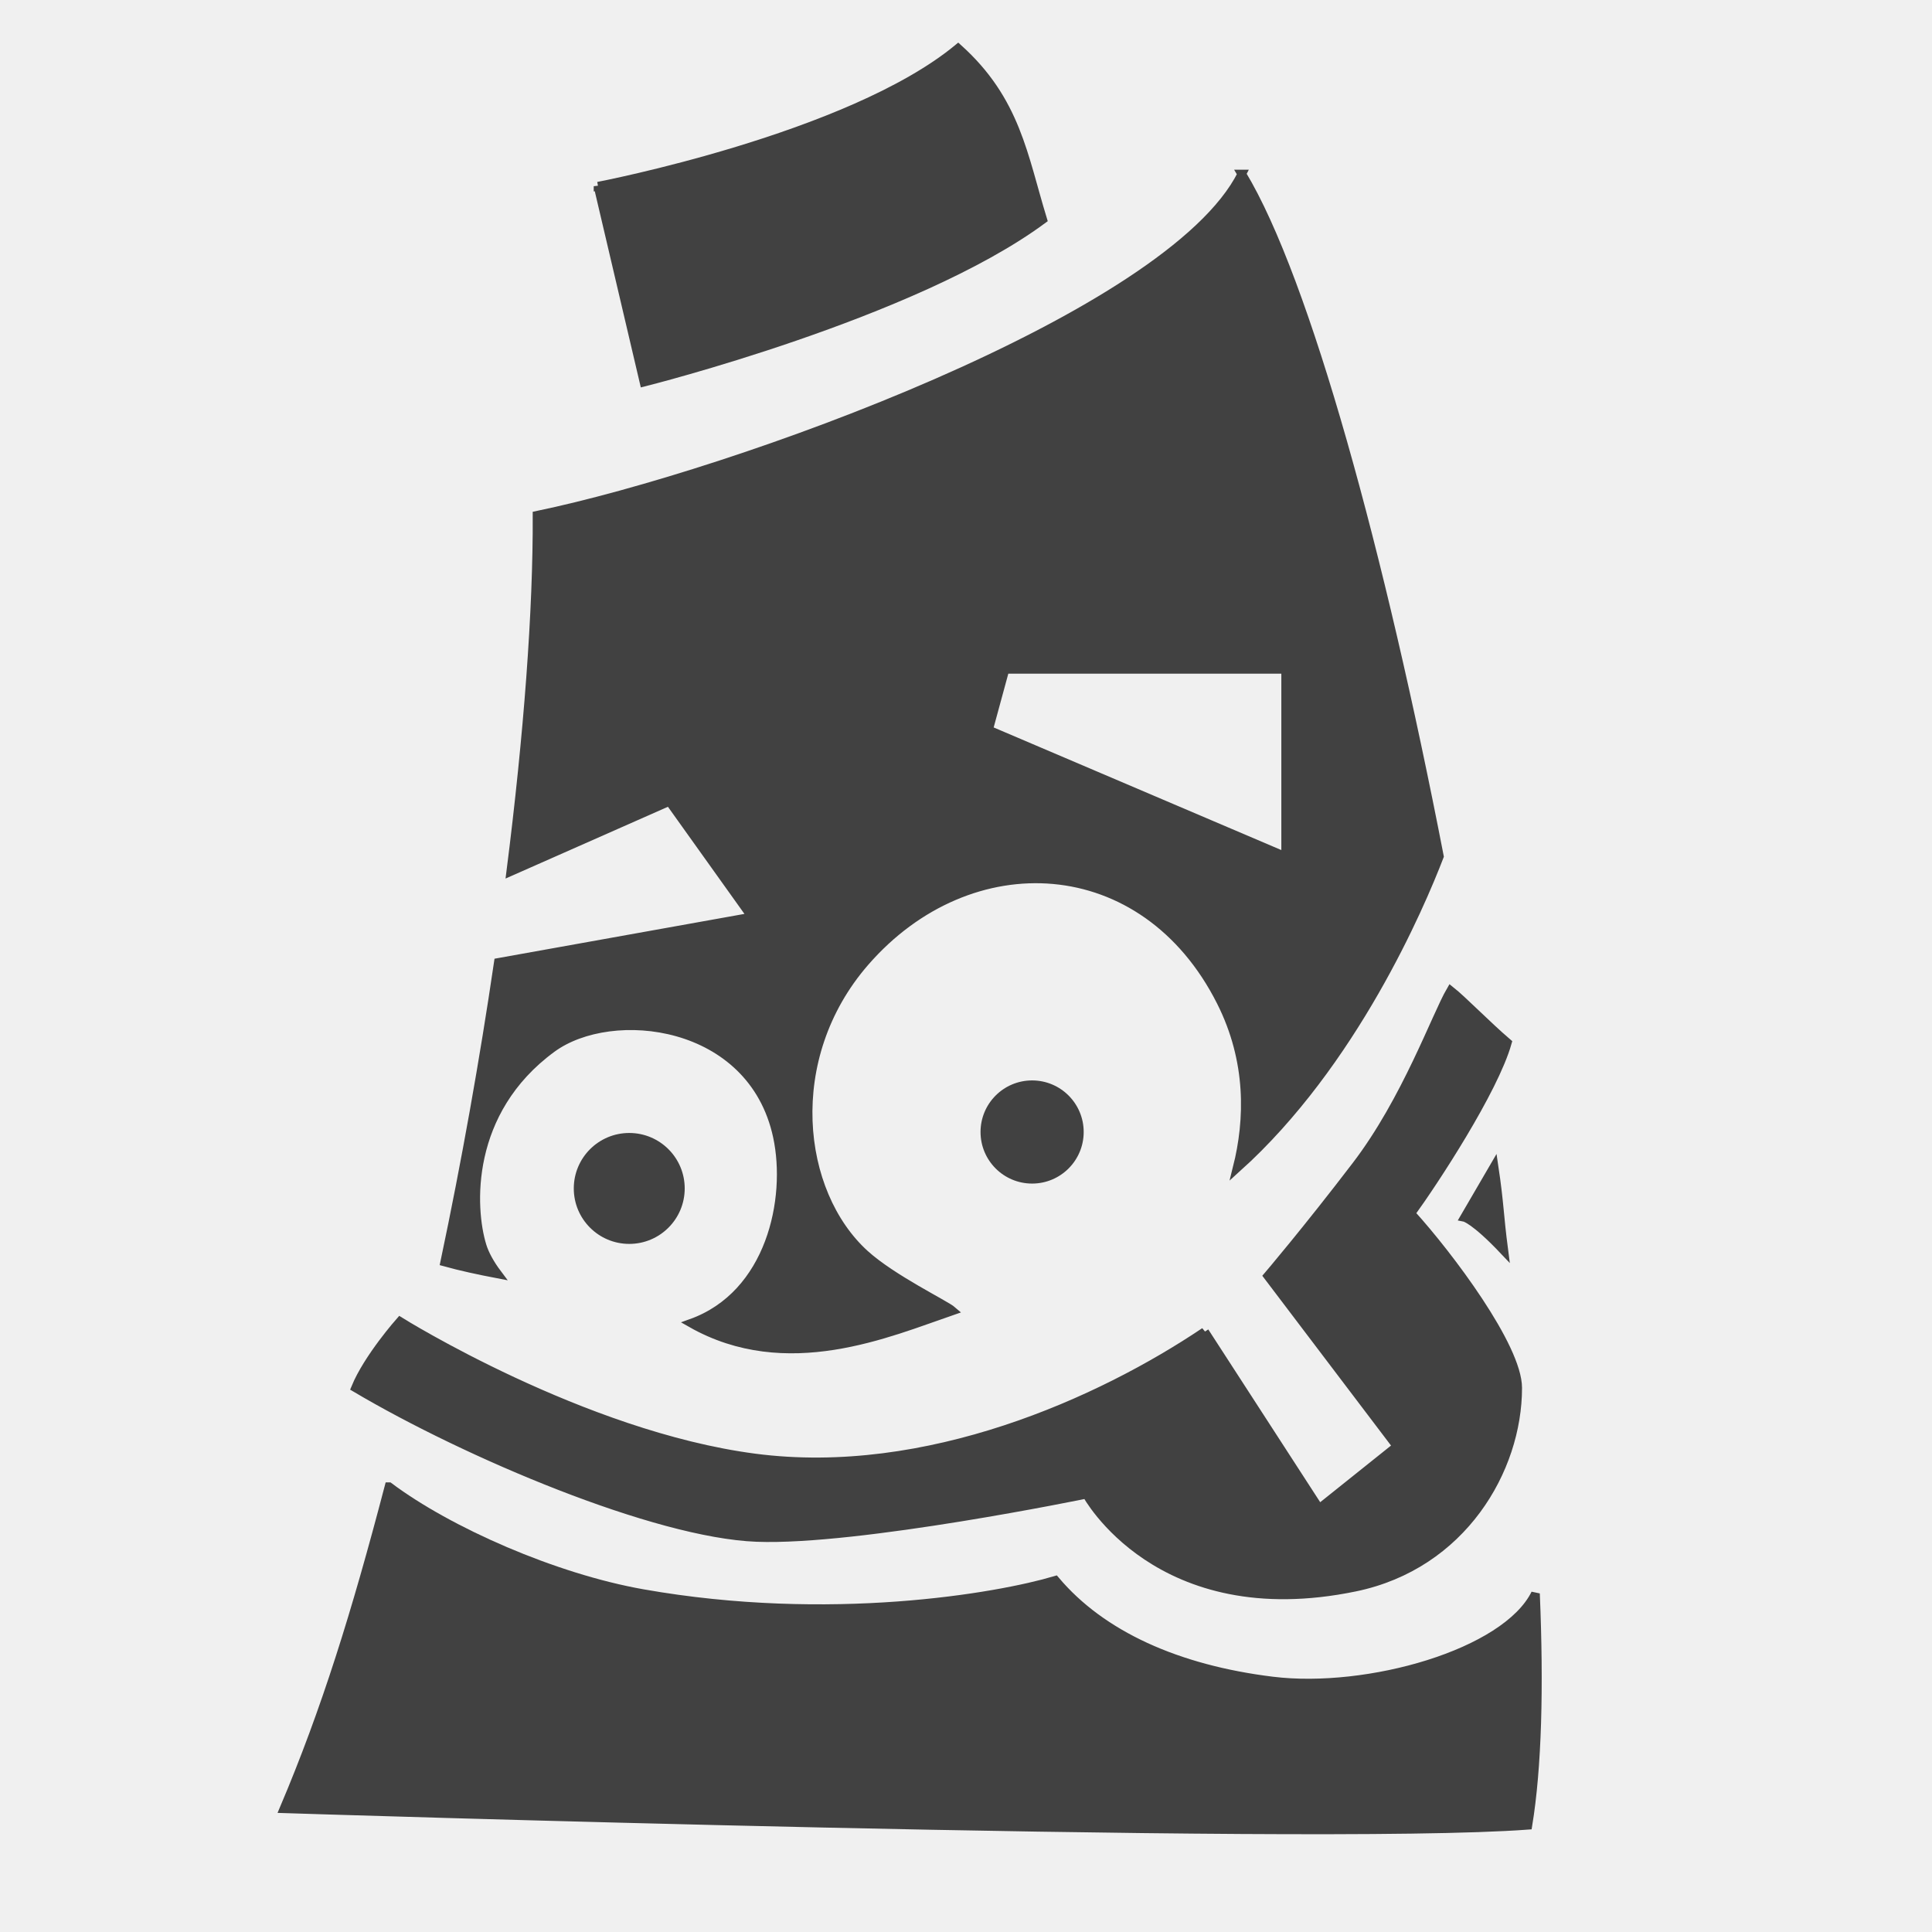
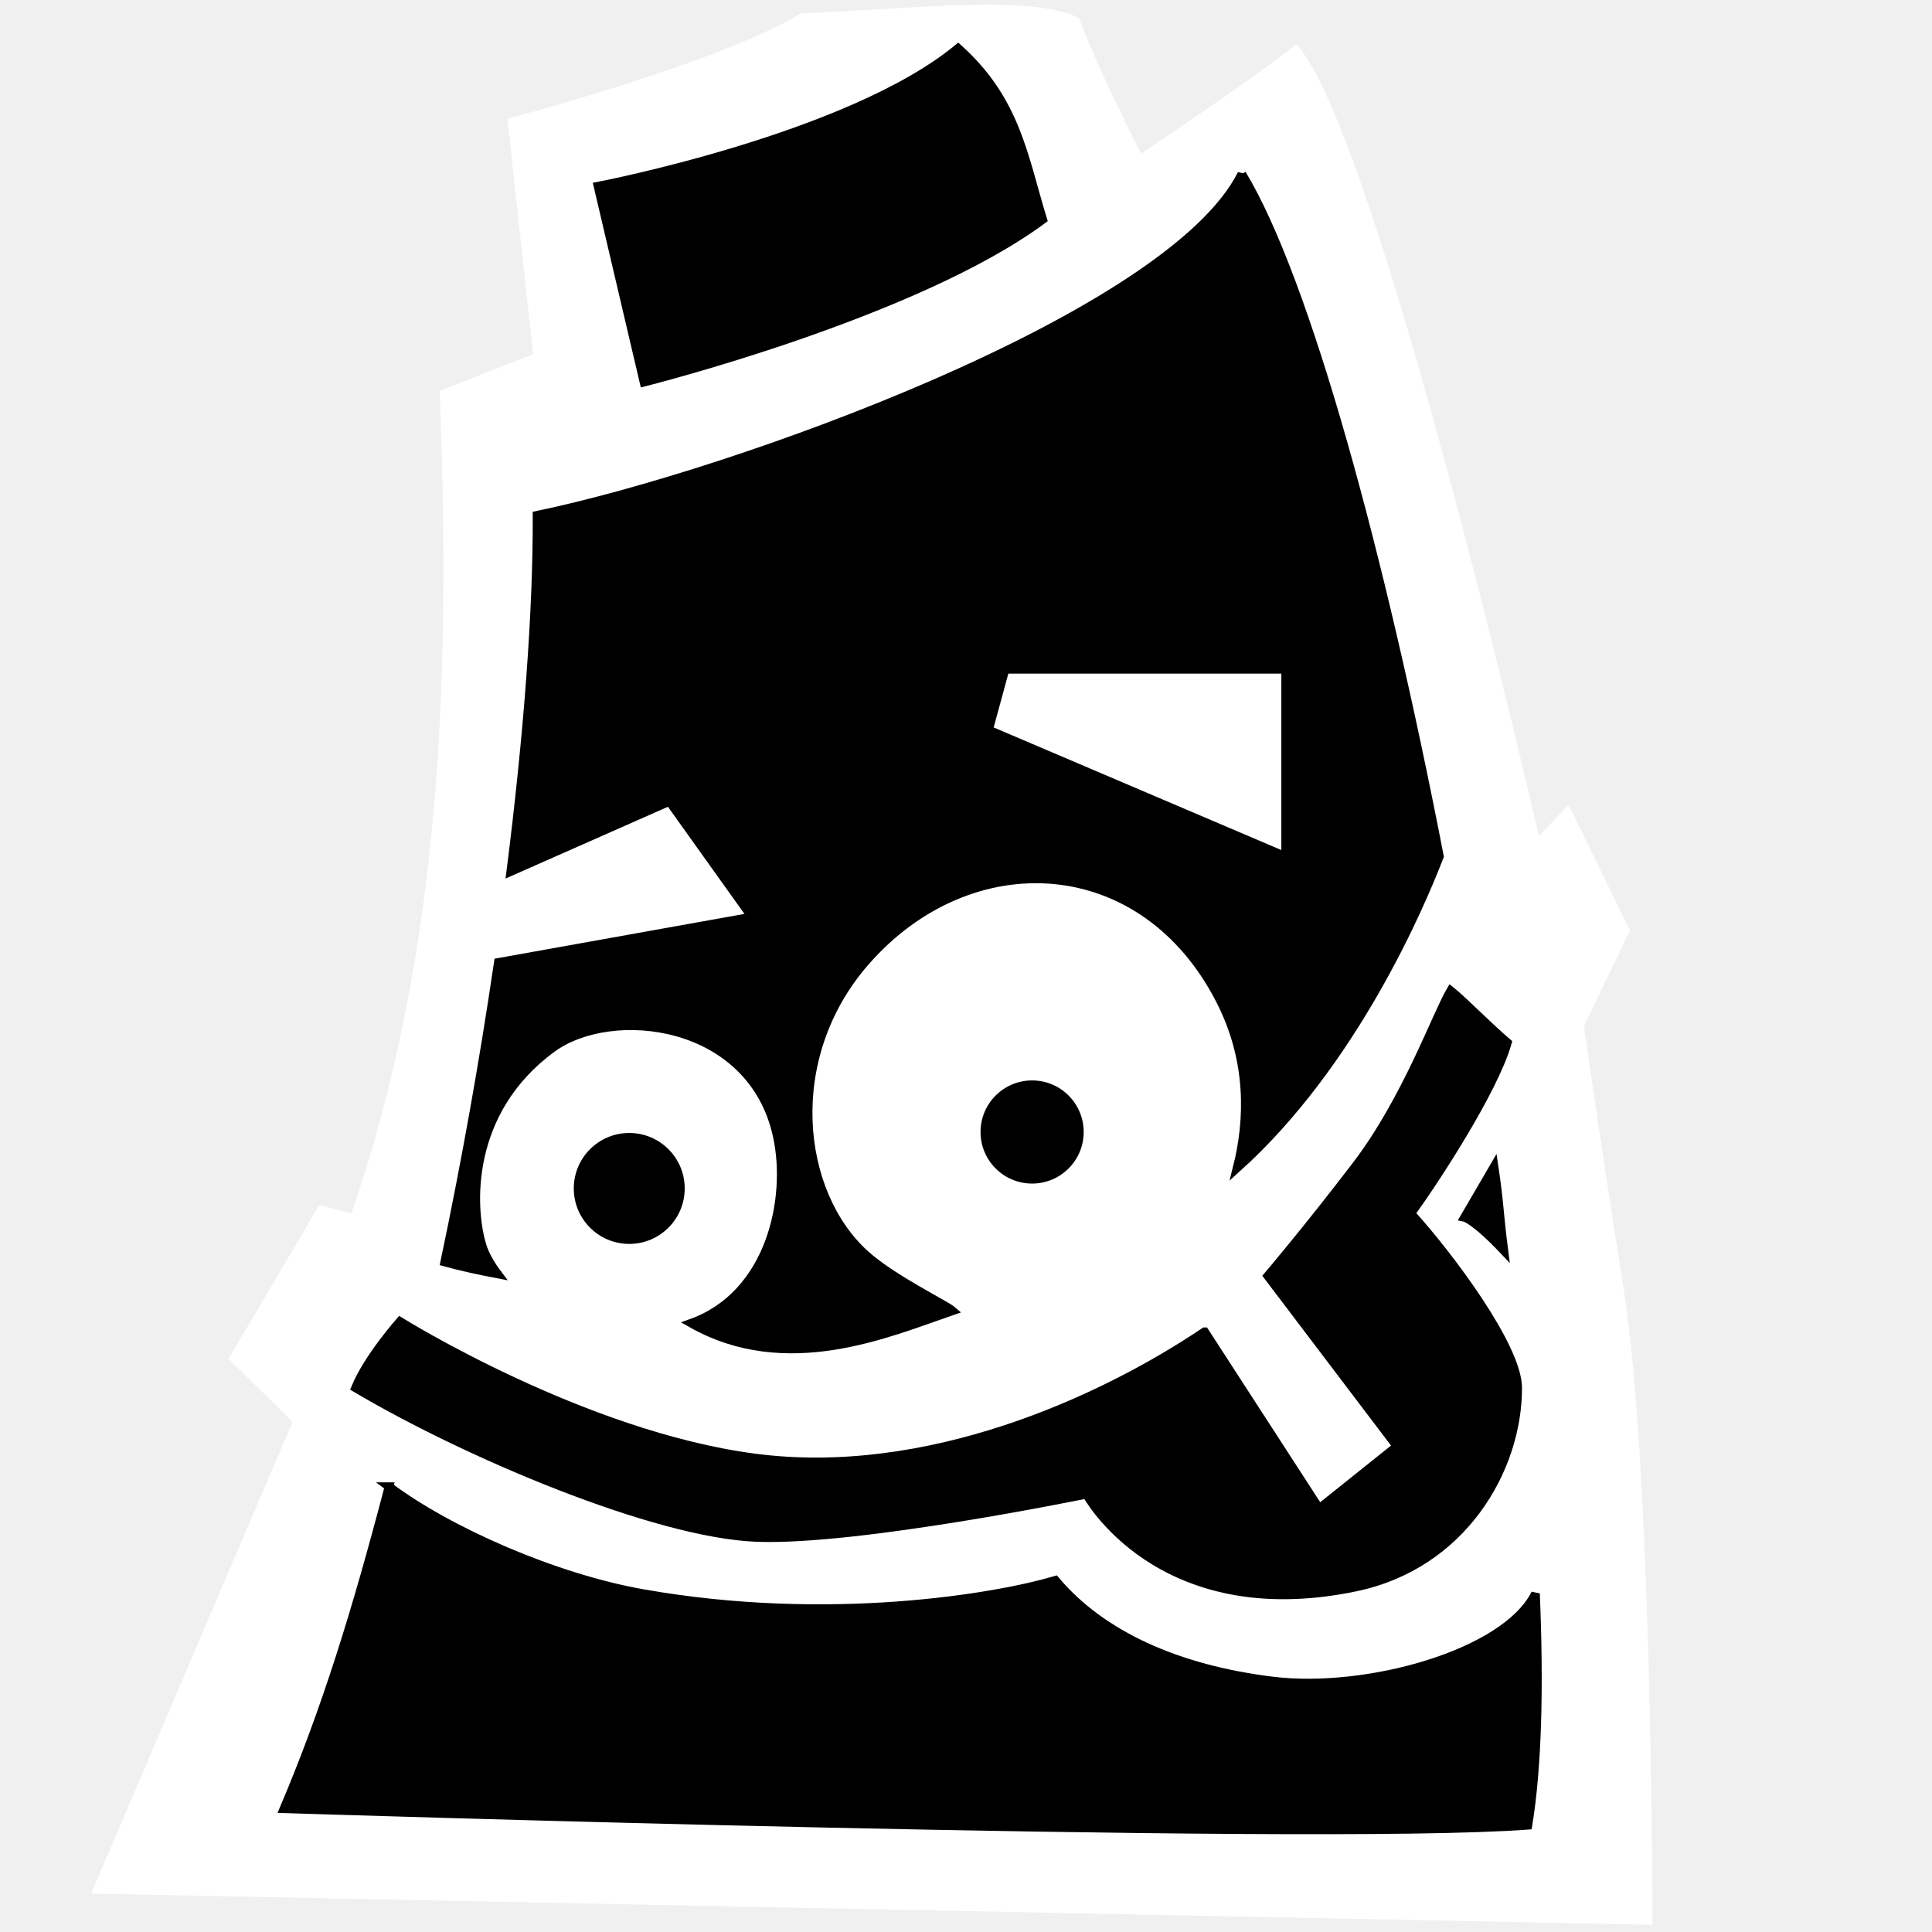
<svg xmlns="http://www.w3.org/2000/svg" version="1.1" id="Capa_1" x="0px" y="0px" width="256" height="256" viewBox="0 0 256 256" enable-background="new 0 0 800 600" xml:space="preserve">
  <defs id="defs56" />
  <g id="layer1" style="display:none" transform="translate(0,-344)">
    <g id="g4422" transform="translate(-127.6388,254.3787)">
      <g export-filename="/home/hugoruscitti/path3089-3-4.png" export-ydpi="86.856" export-xdpi="86.856" connector-curvature="0" id="path3087-9_1_" transform="translate(16.01749,10.0219)">
        <path id="path4" d="m 205.954,126.486 c -0.65,-0.766 -1.229,-1.56 -1.814,-2.352 -0.574,-0.796 -1.118,-1.605 -1.629,-2.427 -0.513,-0.821 -1.365,-1.505 -1.444,-2.502 -0.067,-0.487 -0.078,-0.997 0.013,-1.548 0.079,-0.546 0.229,-1.122 0.582,-1.778 l 0.371,-0.15 c 0.71,0.227 1.218,0.536 1.655,0.874 0.449,0.333 0.796,0.706 1.086,1.103 0.636,0.771 0.5,1.855 0.702,2.802 0.204,0.946 0.376,1.905 0.517,2.877 0.131,0.976 0.267,1.949 0.332,2.952 l -0.371,0.149 z" style="fill:#030104" />
      </g>
      <g export-ydpi="86.856" export-xdpi="86.856" connector-curvature="0" id="path3089-3_1_" transform="translate(16.01749,10.0219)">
        <path id="path7" d="m 224.378,120.568 c 0.064,-2.284 0.234,-4.55 0.348,-6.826 0.148,-2.27 0.33,-4.534 0.544,-6.792 0.105,-1.13 0.138,-2.271 0.194,-3.41 0.063,-1.137 0.245,-2.253 0.548,-3.35 0.308,-1.095 0.676,-2.18 1.153,-3.247 0.464,-1.069 1.003,-2.125 1.758,-3.145 l 0.395,0.067 c 0.375,1.211 0.537,2.386 0.622,3.548 0.098,1.164 0.088,2.31 0.017,3.445 -0.075,1.135 -0.272,2.249 -0.588,3.343 -0.323,1.093 -0.669,2.182 -0.942,3.283 -0.543,2.203 -1.119,4.4 -1.728,6.592 -0.644,2.186 -1.231,4.381 -1.925,6.559 l -0.396,-0.067 z" style="fill:#030104" />
      </g>
      <path id="path3069-83_1_" connector-curvature="0" export-xdpi="86.856" export-ydpi="86.856" export-filename="/home/hugoruscitti/path3089-3-4.png" nodetypes="ccccc" d="m 196.398,187.951 c 22.729,-5.893 47.981,-15.321 72.731,-34.346 14.478,57.915 23.906,117.851 23.738,176.776 -39.396,-0.674 -78.792,-1.348 -118.187,-2.02 16.33,-45.794 27.106,-93.102 21.718,-140.41 z" style="fill:#b2c64b;stroke:#030104;stroke-width:5" />
      <path id="path3071-6_1_" connector-curvature="0" export-xdpi="86.856" export-ydpi="86.856" export-filename="/home/hugoruscitti/path3089-3-4.png" nodetypes="cc" d="m 173.881,276.54 c 45.457,32.326 103.541,15.152 125.763,-37.881" style="fill:none;stroke:#030104;stroke-width:5" />
      <path id="path3073-3_1_" connector-curvature="0" export-xdpi="86.856" export-ydpi="86.856" export-filename="/home/hugoruscitti/path3089-3-4.png" nodetypes="ccccc" d="m 216.475,181.889 c -2.525,-7.239 -4.293,-13.974 -6.818,-21.213 12.543,-6.188 23.064,-10.48 36.365,-13.385 2.188,6.061 5.262,11.112 7.449,17.173 -10.311,6.735 -23.022,12.458 -36.996,17.425 z" style="fill:#b2c64b;stroke:#030104;stroke-width:5" />
      <path id="path3075-4_1_" connector-curvature="0" export-xdpi="86.856" export-ydpi="86.856" export-filename="/home/hugoruscitti/path3089-3-4.png" nodetypes="cscc" d="m 255.325,286.011 c 2.441,10.691 17.279,20.771 33.335,12.879 22.023,-10.826 15.32,-27.021 -0.758,-39.396 -10.004,12.007 -16.429,18.405 -32.577,26.517 l 0,0 z" style="fill:#ad3937;stroke:#030104;stroke-width:3" />
      <path id="path3079-8_1_" connector-curvature="0" export-xdpi="86.856" export-ydpi="86.856" export-filename="/home/hugoruscitti/path3089-3-4.png" d="m 250.313,200.868 21.016,1.715 0.959,7.553 -21.975,-9.268 z" style="fill:#030104;stroke:#030104;stroke-width:4" />
      <path id="path3081-3_1_" connector-curvature="0" export-xdpi="86.856" export-ydpi="86.856" export-filename="/home/hugoruscitti/path3089-3-4.png" d="m 207.177,218.686 -22.47,8.71 23.871,-6.119 -1.401,-2.591 z" style="fill:#030104;stroke:#030104;stroke-width:4" />
      <g id="path3083-1_1_" connector-curvature="0" export-xdpi="86.856" export-ydpi="86.856" export-filename="/home/hugoruscitti/path3089-3-4.png" transform="translate(16.01749,10.0219)">
        <path d="m 181.788,146.277 c -0.633,-0.028 -1.224,-0.122 -1.818,-0.209 -0.588,-0.098 -1.158,-0.224 -1.711,-0.377 -0.552,-0.154 -1.301,0.001 -1.603,-0.546 -0.167,-0.249 -0.301,-0.549 -0.376,-0.942 -0.082,-0.382 -0.123,-0.829 -0.046,-1.46 l 0.215,-0.338 c 0.539,-0.336 0.961,-0.488 1.342,-0.576 0.388,-0.099 0.717,-0.104 1.013,-0.059 0.624,0.042 0.801,0.786 1.174,1.221 0.373,0.435 0.729,0.898 1.066,1.39 0.331,0.501 0.666,0.998 0.959,1.559 l -0.215,0.337 z" id="path18" style="fill:#030104" />
      </g>
      <g id="path3085-3_1_" connector-curvature="0" export-xdpi="86.856" export-ydpi="86.856" export-filename="/home/hugoruscitti/path3089-3-4.png" transform="translate(16.01749,10.0219)">
        <path d="m 191.086,134.619 c -1.72,-1.585 -3.356,-3.24 -5.037,-4.858 -1.653,-1.64 -3.281,-3.302 -4.882,-4.985 -0.803,-0.84 -1.662,-1.633 -2.503,-2.441 -0.835,-0.813 -1.578,-1.703 -2.225,-2.671 -0.644,-0.971 -1.24,-1.98 -1.751,-3.06 -0.522,-1.071 -0.984,-2.192 -1.278,-3.451 l 0.309,-0.254 c 1.179,0.53 2.19,1.198 3.141,1.916 0.962,0.709 1.839,1.488 2.668,2.306 0.826,0.821 1.556,1.72 2.194,2.696 0.632,0.98 1.246,1.976 1.916,2.925 1.345,1.895 2.664,3.811 3.957,5.748 1.265,1.96 2.575,3.883 3.802,5.875 l -0.311,0.254 z" id="path21" style="fill:#030104" />
      </g>
      <path id="path3091-1_1_" export-xdpi="86.856" export-ydpi="86.856" export-filename="/home/hugoruscitti/path3089-3-4.png" ry="26.643" rx="25.128" cy="364.575" cx="207.46" type="arc" d="m 274.18,247.929 c 0.008,14.713 -11.236,26.648 -25.113,26.656 -13.879,0.01 -25.135,-11.912 -25.143,-26.627 0,-0.01 0,-0.02 0,-0.029 0,-14.715 11.25,-26.643 25.127,-26.643 13.879,0 25.129,11.928 25.129,26.643 z" style="fill:#ffffff;stroke:#030104;stroke-width:4" />
      <path id="path3861-7_1_" export-xdpi="86.856" export-ydpi="86.856" export-filename="/home/hugoruscitti/path3089-3-4.png" ry="15.405" rx="15.784" cy="372.782" cx="165.034" type="arc" d="m 218.652,255.63 c 0,8.508 -7.066,15.406 -15.784,15.406 -8.717,0 -15.783,-6.898 -15.783,-15.406 0,-8.508 7.066,-15.404 15.783,-15.404 8.717,0 15.784,6.896 15.784,15.404 z" style="fill:#ffffff;stroke:#030104;stroke-width:4" />
      <path id="path3863-1_1_" export-xdpi="86.856" export-ydpi="86.856" export-filename="/home/hugoruscitti/path3089-3-4.png" ry="4.041" rx="4.041" cy="370.509" cx="210.364" type="arc" d="m 252.409,250.601 c 0,1.783 -1.445,3.23 -3.23,3.23 -1.783,0 -3.23,-1.447 -3.23,-3.23 0,-1.785 1.447,-3.23 3.23,-3.23 1.784,-0.001 3.23,1.444 3.23,3.23 z" style="fill:#030104;stroke:#030104;stroke-width:2" />
      <path id="path3865-3_1_" export-xdpi="86.856" export-ydpi="86.856" export-filename="/home/hugoruscitti/path3089-3-4.png" ry="3.283" rx="3.283" cy="375.307" cx="166.423" type="arc" d="m 207.488,256.812 c 0,2.455 -1.989,4.445 -4.444,4.445 -2.455,0 -4.445,-1.99 -4.445,-4.445 0,-2.455 1.99,-4.445 4.445,-4.445 2.455,0 4.444,1.989 4.444,4.445 z" style="fill:#030104;stroke:#030104;stroke-width:2" />
      <path id="path3867-5_1_" connector-curvature="0" export-xdpi="86.856" export-ydpi="86.856" export-filename="/home/hugoruscitti/path3089-3-4.png" nodetypes="cc" d="m 273.946,274.423 c 3.916,3.28 7.39,7.803 9.058,12.988" style="fill:none;stroke:#030104;stroke-width:4" />
    </g>
    <g transform="translate(16.01749,10.0219)" id="g28">
      <path id="path30" d="m 196.633,382.283 c 0,-8.819 6.301,-15.938 14.995,-15.938 9.198,0 14.617,7.182 14.617,16.317 v 1.197 h -24.572 c 0.379,5.732 4.348,10.521 10.9,10.521 3.528,0 6.993,-1.387 9.45,-3.906 l 2.269,3.086 c -3.088,3.025 -7.183,4.727 -12.097,4.727 -9.073,0 -15.562,-6.49 -15.562,-16.004 z m 14.931,-12.032 c -6.489,0 -9.702,5.48 -9.954,10.079 h 19.972 c -0.062,-4.472 -3.087,-10.079 -10.018,-10.079 z" />
      <path id="path32" d="m 254.468,397.531 v -19.909 c 0,-5.418 -2.771,-7.057 -6.867,-7.057 -3.717,0 -7.183,2.269 -9.01,4.726 v 22.24 h -4.725 V 367.1 h 4.725 v 4.41 c 2.143,-2.583 6.301,-5.166 10.9,-5.166 6.3,0 9.639,3.213 9.639,9.828 v 21.358 h -4.662 z" />
      <path id="path34" d="m 268.578,405.279 2.395,-3.402 c 2.52,2.963 5.543,4.096 9.891,4.096 5.041,0 9.828,-2.457 9.828,-8.883 v -4.6 c -2.268,3.088 -5.984,5.418 -10.27,5.418 -7.938,0 -13.545,-5.922 -13.545,-15.75 0,-9.765 5.545,-15.813 13.545,-15.813 4.096,0 7.812,2.016 10.27,5.355 v -4.6 h 4.727 v 29.989 c 0,9.639 -7.119,12.789 -14.555,12.789 -5.105,0.001 -8.632,-1.007 -12.286,-4.599 z m 22.113,-16.506 v -13.356 c -1.701,-2.583 -5.355,-4.852 -9.072,-4.852 -6.174,0 -9.828,4.852 -9.828,11.593 0,6.678 3.654,11.529 9.828,11.529 3.716,10e-4 7.371,-2.267 9.072,-4.914 z" />
      <path id="path36" d="m 304.046,359.603 c 0,-1.764 1.449,-3.213 3.213,-3.213 1.764,0 3.15,1.449 3.15,3.213 0,1.765 -1.387,3.15 -3.15,3.15 -1.763,0 -3.213,-1.386 -3.213,-3.15 z m 0.819,37.928 V 367.1 h 4.725 v 30.431 h -4.725 z" />
      <path id="path38" d="m 339.642,397.531 v -19.909 c 0,-5.418 -2.771,-7.057 -6.867,-7.057 -3.717,0 -7.184,2.269 -9.01,4.726 v 22.24 H 319.04 V 367.1 h 4.725 v 4.41 c 2.143,-2.583 6.301,-5.166 10.9,-5.166 6.299,0 9.639,3.213 9.639,9.828 v 21.358 h -4.662 z" />
      <path id="path40" d="m 352.05,382.283 c 0,-8.819 6.301,-15.938 14.996,-15.938 9.197,0 14.617,7.182 14.617,16.317 v 1.197 h -24.572 c 0.379,5.732 4.348,10.521 10.9,10.521 3.527,0 6.992,-1.387 9.449,-3.906 l 2.27,3.086 c -3.088,3.025 -7.184,4.727 -12.098,4.727 -9.071,0 -15.562,-6.49 -15.562,-16.004 z m 14.932,-12.032 c -6.488,0 -9.701,5.48 -9.953,10.079 H 377 c -0.063,-4.472 -3.086,-10.079 -10.018,-10.079 z" />
    </g>
    <g transform="translate(16.01749,10.0219)" id="g42">
      <path id="path44" d="m 64.643,394.389 v 15.498 h -8.002 v -42.022 h 8.002 v 3.844 c 2.331,-2.962 5.67,-4.6 9.388,-4.6 7.812,0 13.482,5.796 13.482,15.938 0,10.145 -5.67,16.004 -13.482,16.004 -3.593,0 -6.868,-1.512 -9.388,-4.662 z M 79.26,383.047 c 0,-5.228 -3.15,-8.819 -7.75,-8.819 -2.583,0 -5.481,1.449 -6.867,3.465 v 10.71 c 1.323,1.953 4.284,3.529 6.867,3.529 4.599,0 7.75,-3.592 7.75,-8.885 z" />
      <path id="path46" d="m 92.613,359.8 c 0,-2.646 2.143,-4.725 4.726,-4.725 2.646,0 4.788,2.078 4.788,4.725 0,2.647 -2.142,4.788 -4.788,4.788 -2.583,0 -4.726,-2.142 -4.726,-4.788 z m 0.756,38.495 v -30.431 h 8.002 v 30.431 h -8.002 z" />
      <path id="path48" d="m 109.308,398.295 v -42.023 h 8.002 v 42.023 h -8.002 z" />
      <path id="path50" d="m 143.518,398.295 v -3.215 c -2.079,2.521 -5.67,3.971 -9.64,3.971 -4.852,0 -10.521,-3.277 -10.521,-10.082 0,-7.182 5.67,-9.827 10.521,-9.827 4.096,0 7.624,1.323 9.64,3.716 v -3.842 c 0,-3.087 -2.646,-5.103 -6.679,-5.103 -3.213,0 -6.237,1.26 -8.757,3.591 l -3.15,-5.607 c 3.717,-3.339 8.506,-4.788 13.294,-4.788 6.993,0 13.356,2.771 13.356,11.529 v 19.657 h -8.064 z m 0,-7.309 v -3.781 c -1.323,-1.764 -3.843,-2.709 -6.427,-2.709 -3.149,0 -5.733,1.701 -5.733,4.6 0,2.899 2.584,4.537 5.733,4.537 2.584,0 5.103,-0.883 6.427,-2.647 z" />
      <path id="path52" d="m 156.81,394.324 3.465,-5.795 c 2.269,2.141 6.741,4.221 10.521,4.221 3.466,0 5.104,-1.322 5.104,-3.213 0,-4.979 -18.019,-0.883 -18.019,-12.853 0,-5.104 4.41,-9.576 12.475,-9.576 5.103,0 9.198,1.764 12.223,4.158 l -3.214,5.67 c -1.827,-1.891 -5.292,-3.527 -9.009,-3.527 -2.898,0 -4.789,1.26 -4.789,2.961 0,4.472 18.082,0.692 18.082,12.978 0,5.607 -4.788,9.703 -13.23,9.703 -5.293,0 -10.397,-1.764 -13.609,-4.727 z" />
    </g>
  </g>
-   <g id="layer2" style="opacity:0.727;display:inline" transform="translate(0,-344)">
-     <g id="g4415" transform="matrix(1.147593,0,0,1.147593,-149.1028,206.5763)">
-       <path id="path3568" d="m 273.312,139.844 c -8.263,16.525 -58.644,34.678 -81.375,39.406 0.046,10.966 -1.023,25.311 -3.031,41.125 l 18.312,-8.094 9.531,13.344 -29.281,5.25 c -1.655,11.24 -3.736,22.97 -6.188,34.594 1.823,0.506 3.899,0.956 6.094,1.375 -0.885,-1.176 -1.489,-2.3 -1.781,-3.25 -1.348,-4.379 -1.889,-15.519 8.062,-22.812 6.897,-5.055 23.133,-3.283 26.031,10.188 1.557,7.237 -0.796,18.279 -9.938,21.562 10.995,6.248 22.734,1.113 30.156,-1.438 -0.801,-0.702 -6.961,-3.662 -10.125,-6.531 -7.81,-7.083 -9.604,-22.657 0,-33.719 12.113,-13.951 32.287,-12.967 41.125,4.562 3.445,6.832 3.276,13.62 1.875,19.188 13.393,-12.07 21.116,-30.18 23.344,-35.969 -6.753,-34.805 -15.412,-66.542 -22.812,-78.781 z m -27.344,57.188 32.406,0 0,21.625 -34.312,-14.625 1.906,-7 z m 56.469,57.438 -3.406,5.844 c 0,0 1.133,0.225 4.531,3.812 -0.552,-4.222 -0.479,-5.342 -1.125,-9.656 z m -127.594,36.938 c -3.827,14.601 -7.3,25.811 -12.125,37.188 0,0 118.201,3.813 143.625,1.906 1.094,-6.673 1.332,-15.926 0.875,-26.75 -3.419,6.94 -19.392,11.442 -30.375,10.094 -10.983,-1.349 -19.733,-5.297 -25.062,-11.625 -6.678,1.987 -26.015,5.345 -47.625,1.531 -10.25,-1.809 -22.421,-7.184 -29.312,-12.344 z" style="fill:#000000;stroke:#000000;stroke-width:1px;stroke-linecap:butt;stroke-linejoin:miter;stroke-opacity:1" />
-       <path id="path3570" d="m 198.979,141.249 5.309,22.625 c 0,0 31.208,-7.813 46.033,-18.779 -2.254,-7.37 -3.057,-13.731 -9.765,-19.767 -12.551,10.368 -41.577,15.922 -41.577,15.922 z" style="fill:#000000;fill-opacity:1;stroke:#000000;stroke-width:1px;stroke-linecap:butt;stroke-linejoin:miter;stroke-opacity:1" />
-       <path d="m 255.053,250.454 c 0,3.289 -2.666,5.955 -5.955,5.955 -3.289,0 -5.955,-2.666 -5.955,-5.955 0,-3.289 2.666,-5.955 5.955,-5.955 3.289,0 5.955,2.666 5.955,5.955 z" id="path3581" style="fill:#000000;fill-opacity:1;stroke:none" />
-       <path transform="translate(0.8988646,-1.573013)" d="m 208.087,258.544 c 0,3.537 -2.867,6.404 -6.404,6.404 -3.537,0 -6.404,-2.867 -6.404,-6.404 0,-3.537 2.867,-6.404 6.404,-6.404 3.537,0 6.404,2.867 6.404,6.404 z" id="path3583" style="fill:#000000;fill-opacity:1;stroke:none" />
-       <path id="path3585" d="m 269.019,273.521 13.224,20.415 8.989,-7.191 -14.915,-19.673 c 0,0 4.474,-5.244 10.221,-12.768 5.748,-7.524 9.219,-17.311 10.891,-20.168 1.313,1.035 4.279,4.068 6.541,6.002 -1.558,5.529 -8.521,16.116 -11.145,19.722 4.438,4.888 12.34,15.424 12.34,20.143 0,9.438 -6.413,20.444 -18.767,23.003 -22.754,4.712 -31.015,-10.732 -31.015,-10.732 0,0 -26.406,5.443 -38.091,4.994 -11.685,-0.449 -33.43,-9.647 -46.312,-17.274 1.435,-3.491 5.135,-7.663 5.135,-7.663 0,0 21.072,13.163 40.962,15.762 19.89,2.599 39.964,-6.52 51.943,-14.573 z" style="fill:#000000;stroke:#000000;stroke-width:1px;stroke-linecap:butt;stroke-linejoin:miter;stroke-opacity:1" />
-     </g>
+   <g id="layer2" style="opacity:1;display:inline" transform="translate(0,-344)">
+     <path style="fill:#ffffff;stroke:none;stroke-width:1px;stroke-linecap:butt;stroke-linejoin:miter;stroke-opacity:1" d="m 67.232,15.726 3.403,31.202 -12.378,4.86 c 1.465,37.689 0.3,74.352 -11.704,108.988 l -4.263,-1.085 -12.006,20.364 8.487,8.34 -26.695,62.519 206.886,4.131 c 0,0 -1e-5,-60.064 -3.814,-84.216 -3.814,-24.153 -5.262,-34.894 -5.262,-34.894 l 6.099,-12.641 -8.147,-16.66 -3.929,4.161 c 0,0 -21.34,-93.144 -32.12,-104.931 -5.162,4.167 -20.589,14.491 -20.589,14.491 0,0 -5.656,-10.959 -8.192,-17.957 C 136.653,-0.78 121.212,1.179 106.144,1.763 95.164,8.446 67.232,15.726 67.232,15.726 z" id="path5052" transform="translate(0,344)" />
+     <path style="fill:#000000;fill-opacity:1;stroke:#000000;stroke-width:1.148px;stroke-linecap:butt;stroke-linejoin:miter;stroke-opacity:1" d="m 164.549,367.06 c -9.482,18.964 -67.299,39.796 -93.385,45.222 0.053,12.585 -1.174,29.047 -3.479,47.195 l 21.015,-9.288 10.938,15.313 -33.603,6.025 c -1.899,12.899 -4.288,26.36 -7.101,39.7 2.092,0.58 4.474,1.097 6.993,1.578 -1.015,-1.349 -1.708,-2.639 -2.044,-3.73 -1.547,-5.025 -2.168,-17.81 9.252,-26.179 7.915,-5.801 26.547,-3.767 29.873,11.691 1.787,8.305 -0.914,20.977 -11.404,24.745 12.618,7.171 26.09,1.278 34.607,-1.65 -0.919,-0.806 -7.988,-4.202 -11.619,-7.495 -8.962,-8.128 -11.022,-26.001 0,-38.695 13.901,-16.01 37.053,-14.881 47.195,5.236 3.953,7.841 3.76,15.631 2.152,22.019 15.37,-13.851 24.232,-34.634 26.789,-41.277 -7.75,-39.942 -17.687,-76.363 -26.179,-90.409 z m -31.38,65.628 37.189,0 0,24.817 -39.377,-16.784 2.188,-8.033 z m 64.803,65.915 -3.909,6.706 c 0,0 1.301,0.259 5.2,4.375 -0.633,-4.845 -0.55,-6.131 -1.291,-11.081 z M 51.547,540.992 c -4.392,16.756 -8.377,29.621 -13.915,42.676 0,0 135.647,4.376 164.823,2.188 1.255,-7.658 1.528,-18.276 1.004,-30.698 -3.923,7.964 -22.254,13.131 -34.858,11.584 -12.604,-1.548 -22.645,-6.079 -28.762,-13.341 -7.664,2.28 -29.854,6.134 -54.654,1.757 -11.762,-2.076 -25.73,-8.244 -33.639,-14.166 z" id="path3568" />
+     <path style="fill:#000000;fill-opacity:1;stroke:#000000;stroke-width:1.148px;stroke-linecap:butt;stroke-linejoin:miter;stroke-opacity:1" d="m 79.244,368.673 6.093,25.964 c 0,0 35.814,-8.966 52.827,-21.551 -2.586,-8.458 -3.508,-15.757 -11.207,-22.685 -14.404,11.898 -47.713,18.272 -47.713,18.272 z" id="path3570" />
+     <path style="fill:#000000;fill-opacity:1;stroke:none" id="path3581" d="m 255.053,250.454 a 5.955,5.955 0 1 1 -11.91,0 5.955,5.955 0 1 1 11.91,0 z" transform="matrix(1.147593,0,0,1.147593,-149.1028,206.5763)" />
+     <path style="fill:#000000;fill-opacity:1;stroke:none" id="path3583" d="m 208.087,258.544 a 6.404,6.404 0 1 1 -12.809,0 6.404,6.404 0 1 1 12.809,0 z" transform="matrix(1.147593,0,0,1.147593,-148.0713,204.7711)" />
+     <path style="fill:#000000;fill-opacity:1;stroke:#000000;stroke-width:1.148px;stroke-linecap:butt;stroke-linejoin:miter;stroke-opacity:1" d="m 159.622,520.468 15.176,23.428 10.315,-8.252 -17.117,-22.577 c 0,0 5.134,-6.018 11.73,-14.652 6.596,-8.634 10.579,-19.866 12.498,-23.145 1.507,1.187 4.91,4.669 7.506,6.888 -1.788,6.345 -9.778,18.495 -12.79,22.633 5.093,5.609 14.161,17.701 14.161,23.116 0,10.831 -7.36,23.462 -21.537,26.398 -26.112,5.408 -35.593,-12.316 -35.593,-12.316 0,0 -30.303,6.246 -43.713,5.731 -13.41,-0.516 -38.364,-11.071 -53.148,-19.823 1.647,-4.006 5.892,-8.794 5.892,-8.794 0,0 24.182,15.105 47.008,18.088 22.826,2.983 45.863,-7.482 59.61,-16.723 z" id="path3585" />
  </g>
</svg>
